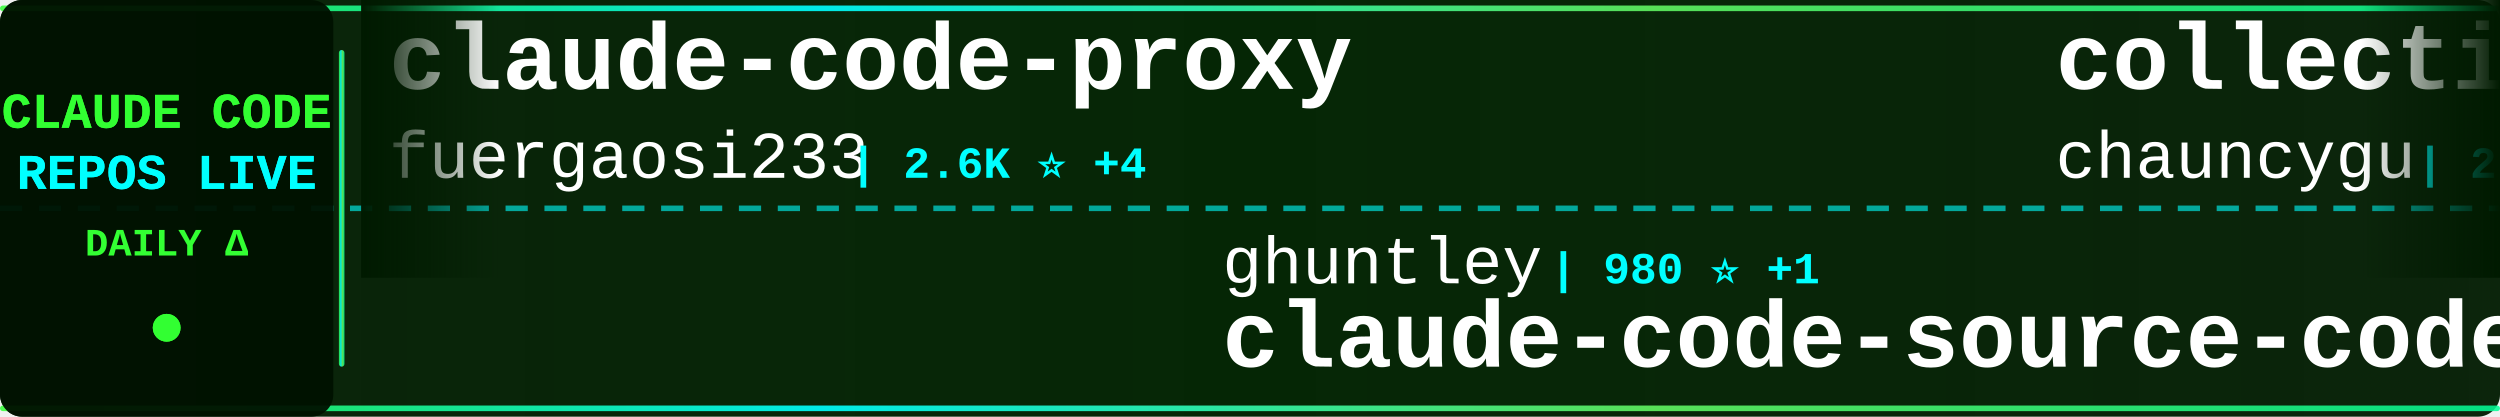
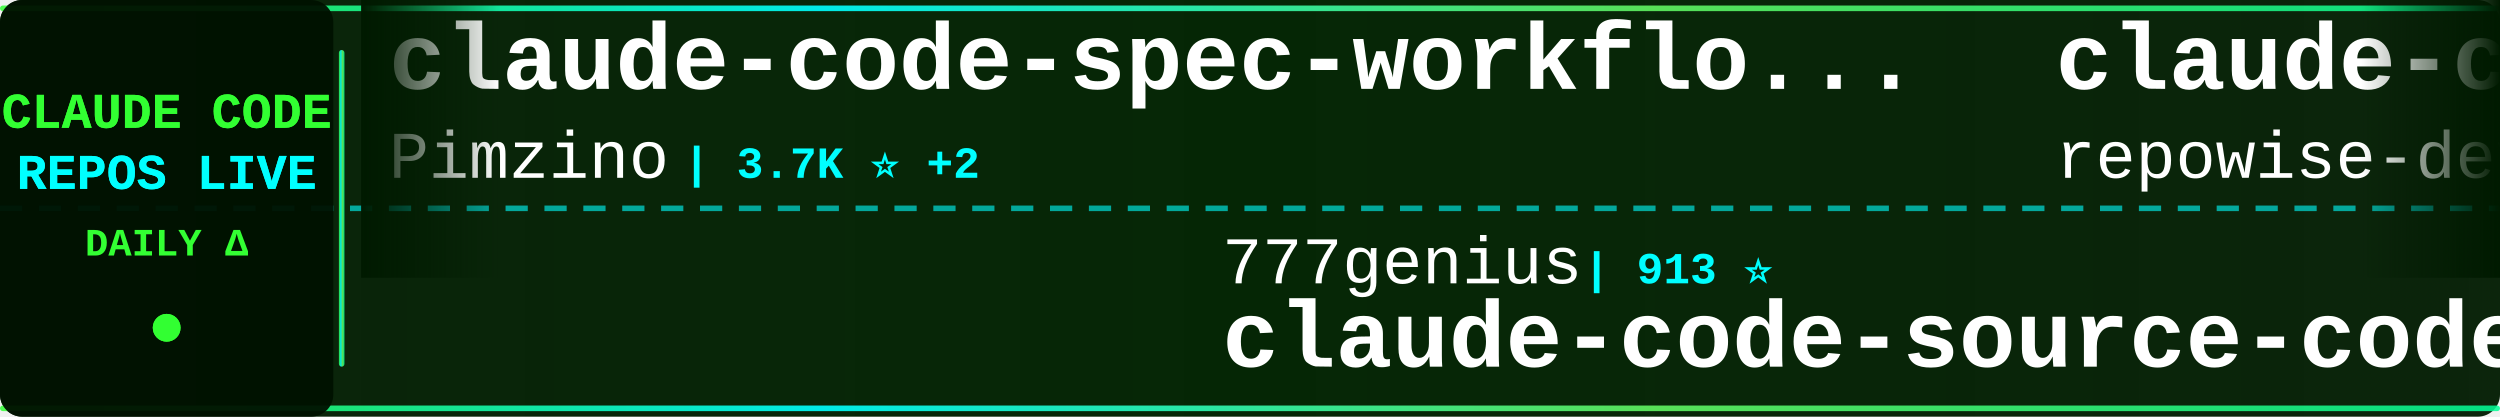
<svg xmlns="http://www.w3.org/2000/svg" width="900" height="150">
  <defs>
    <linearGradient id="tickerBg" x1="0%" y1="0%" x2="100%" y2="0%">
      <stop offset="0%" style="stop-color:#001a00;stop-opacity:0.95" />
      <stop offset="50%" style="stop-color:#002200;stop-opacity:0.98" />
      <stop offset="100%" style="stop-color:#001a00;stop-opacity:0.95" />
    </linearGradient>
    <linearGradient id="borderGrad" x1="0%" y1="0%" x2="100%" y2="0%">
      <stop offset="0%" style="stop-color:#33ff33;stop-opacity:0.85">
        <animate attributeName="stop-opacity" values="0.85;1;0.85" dur="2s" repeatCount="indefinite" />
      </stop>
      <stop offset="33%" style="stop-color:#00ffff;stop-opacity:0.9">
        <animate attributeName="stop-opacity" values="0.9;1;0.9" dur="2.2s" repeatCount="indefinite" />
      </stop>
      <stop offset="66%" style="stop-color:#66ff66;stop-opacity:0.85">
        <animate attributeName="stop-opacity" values="0.85;1;0.85" dur="1.8s" repeatCount="indefinite" />
      </stop>
      <stop offset="100%" style="stop-color:#00ff99;stop-opacity:0.85">
        <animate attributeName="stop-opacity" values="0.85;1;0.85" dur="2s" repeatCount="indefinite" />
      </stop>
    </linearGradient>
    <filter id="textGlow">
      <feGaussianBlur stdDeviation="0.1" result="coloredBlur" />
      <feMerge>
        <feMergeNode in="coloredBlur" />
        <feMergeNode in="SourceGraphic" />
      </feMerge>
    </filter>
    <filter id="metricGlow">
      <feGaussianBlur stdDeviation="0.2" result="coloredBlur" />
      <feMerge>
        <feMergeNode in="coloredBlur" />
        <feMergeNode in="SourceGraphic" />
      </feMerge>
    </filter>
    <linearGradient id="leftFade" x1="0%" y1="0%" x2="100%" y2="0%">
      <stop offset="0%" style="stop-color:#001a00;stop-opacity:1" />
      <stop offset="100%" style="stop-color:#001a00;stop-opacity:0" />
    </linearGradient>
    <linearGradient id="rightFade" x1="0%" y1="0%" x2="100%" y2="0%">
      <stop offset="0%" style="stop-color:#001a00;stop-opacity:0" />
      <stop offset="100%" style="stop-color:#001a00;stop-opacity:1" />
    </linearGradient>
  </defs>
  <rect width="900" height="150" fill="url(#tickerBg)" rx="8" />
  <rect x="0" y="2" width="900" height="2" fill="url(#borderGrad)" rx="1" />
  <rect x="0" y="146" width="900" height="2" fill="url(#borderGrad)" rx="1" />
  <line x1="0" y1="75" x2="900" y2="75" stroke="#00ffff" stroke-width="2" stroke-dasharray="8 6" opacity="0.6" />
  <rect x="0" y="0" width="120" height="150" fill="#001100" opacity="0.95" rx="8" />
  <text x="60" y="46" font-family="'Courier New', monospace" font-size="18" font-weight="bold" fill="#33ff33" text-anchor="middle" filter="url(#textGlow)">
    CLAUDE CODE
  </text>
  <text x="60" y="68" font-family="'Courier New', monospace" font-size="18" font-weight="bold" fill="#00ffff" text-anchor="middle" filter="url(#textGlow)">
    REPOS LIVE
  </text>
  <text x="60" y="92" font-family="'Courier New', monospace" font-size="14" font-weight="bold" fill="#33ff33" text-anchor="middle">
    DAILY Δ
  </text>
  <circle cx="60" cy="118" r="5" fill="#33ff33" filter="url(#metricGlow)">
    <animate attributeName="r" values="4;6;4" dur="1.5s" repeatCount="indefinite" />
    <animate attributeName="opacity" values="0.6;1;0.6" dur="1.5s" repeatCount="indefinite" />
  </circle>
  <rect x="122" y="18" width="2" height="114" fill="url(#borderGrad)" rx="1" />
  <clipPath id="tickerClip">
    <rect x="130" y="0" width="770" height="150" />
  </clipPath>
  <g clip-path="url(#tickerClip)">
    <g id="tickerItems">
      <animateTransform attributeName="transform" attributeType="XML" type="translate" from="0 0" to="-3000 0" dur="54s" repeatCount="indefinite" />
      <g transform="translate(0, 0)">
-         <text x="140" y="32" font-family="'Courier New', monospace" font-size="34" font-weight="bold" fill="#ffffff">claude-code-proxy</text>
-         <text x="140" y="64" font-family="'Courier New', monospace" font-size="24" font-weight="normal" fill="#ffffff" opacity="1.0">fuergaosi233</text>
-         <text x="306" y="64" font-family="'Courier New', monospace" font-size="16" font-weight="bold" fill="#00ffff"> | 2.6K ⭐ +4</text>
+         <text x="140" y="32" font-family="'Courier New', monospace" font-size="34" font-weight="bold" fill="#ffffff">claude-code-spec-workflo...</text>
+         <text x="140" y="64" font-family="'Courier New', monospace" font-size="24" font-weight="normal" fill="#ffffff" opacity="1.0">Pimzino</text>
+         <text x="246" y="64" font-family="'Courier New', monospace" font-size="16" font-weight="bold" fill="#00ffff"> | 3.7K ⭐ +2</text>
      </g>
      <g transform="translate(300, 0)">
-         <text x="140" y="102" font-family="'Courier New', monospace" font-size="24" font-weight="normal" fill="#ffffff" opacity="1.0">ghuntley</text>
-         <text x="258" y="102" font-family="'Courier New', monospace" font-size="16" font-weight="bold" fill="#00ffff"> | 980 ⭐ +1</text>
-         <text x="140" y="132" font-family="'Courier New', monospace" font-size="34" font-weight="bold" fill="#ffffff">claude-code-source-code-...</text>
+         <text x="140" y="102" font-family="'Courier New', monospace" font-size="24" font-weight="normal" fill="#ffffff" opacity="1.0">777genius</text>
+         <text x="270" y="102" font-family="'Courier New', monospace" font-size="16" font-weight="bold" fill="#00ffff"> | 913 ⭐</text>
+         <text x="140" y="132" font-family="'Courier New', monospace" font-size="34" font-weight="bold" fill="#ffffff">claude-code-source-code</text>
      </g>
      <g transform="translate(600, 0)">
-         <text x="140" y="32" font-family="'Courier New', monospace" font-size="34" font-weight="bold" fill="#ffffff">collection-claude-code-s...</text>
-         <text x="140" y="64" font-family="'Courier New', monospace" font-size="24" font-weight="normal" fill="#ffffff" opacity="1.0">chauncygu</text>
-         <text x="270" y="64" font-family="'Courier New', monospace" font-size="16" font-weight="bold" fill="#00ffff"> | 2.5K ⭐ +5</text>
+         <text x="140" y="32" font-family="'Courier New', monospace" font-size="34" font-weight="bold" fill="#ffffff">claude-code-prompts</text>
+         <text x="140" y="64" font-family="'Courier New', monospace" font-size="24" font-weight="normal" fill="#ffffff" opacity="1.0">repowise-dev</text>
+         <text x="306" y="64" font-family="'Courier New', monospace" font-size="16" font-weight="bold" fill="#00ffff"> | 1.1K ⭐ +5</text>
      </g>
      <g transform="translate(900, 0)">
-         <text x="140" y="102" font-family="'Courier New', monospace" font-size="24" font-weight="normal" fill="#ffffff" opacity="1.0">disler</text>
-         <text x="234" y="102" font-family="'Courier New', monospace" font-size="16" font-weight="bold" fill="#00ffff"> | 1.3K ⭐ +14</text>
-         <text x="140" y="132" font-family="'Courier New', monospace" font-size="34" font-weight="bold" fill="#ffffff">pi-vs-claude-code</text>
+         <text x="140" y="102" font-family="'Courier New', monospace" font-size="24" font-weight="normal" fill="#ffffff" opacity="1.0">AprilNEA</text>
+         <text x="258" y="102" font-family="'Courier New', monospace" font-size="16" font-weight="bold" fill="#00ffff"> | 384 ⭐</text>
+         <text x="140" y="132" font-family="'Courier New', monospace" font-size="34" font-weight="bold" fill="#ffffff">claude-code-source</text>
      </g>
      <g transform="translate(1200, 0)">
-         <text x="140" y="32" font-family="'Courier New', monospace" font-size="34" font-weight="bold" fill="#ffffff">claude-code-prompts</text>
-         <text x="140" y="64" font-family="'Courier New', monospace" font-size="24" font-weight="normal" fill="#ffffff" opacity="1.0">repowise-dev</text>
-         <text x="306" y="64" font-family="'Courier New', monospace" font-size="16" font-weight="bold" fill="#00ffff"> | 1.1K ⭐ +3</text>
+         <text x="140" y="32" font-family="'Courier New', monospace" font-size="34" font-weight="bold" fill="#ffffff">claude-code-guide</text>
+         <text x="140" y="64" font-family="'Courier New', monospace" font-size="24" font-weight="normal" fill="#ffffff" opacity="1.0">Cranot</text>
+         <text x="234" y="64" font-family="'Courier New', monospace" font-size="16" font-weight="bold" fill="#00ffff"> | 2.8K ⭐ +2</text>
      </g>
      <g transform="translate(1500, 0)">
-         <text x="140" y="102" font-family="'Courier New', monospace" font-size="24" font-weight="normal" fill="#ffffff" opacity="1.0">zstmfhy</text>
-         <text x="246" y="102" font-family="'Courier New', monospace" font-size="16" font-weight="bold" fill="#00ffff"> | 190 ⭐</text>
-         <text x="140" y="132" font-family="'Courier New', monospace" font-size="34" font-weight="bold" fill="#ffffff">Claude-code</text>
+         <text x="140" y="102" font-family="'Courier New', monospace" font-size="24" font-weight="normal" fill="#ffffff" opacity="1.0">https-deeplearning-ai</text>
+         <text x="414" y="102" font-family="'Courier New', monospace" font-size="16" font-weight="bold" fill="#00ffff"> | 521 ⭐ +1</text>
+         <text x="140" y="132" font-family="'Courier New', monospace" font-size="34" font-weight="bold" fill="#ffffff">sc-claude-code-files</text>
      </g>
      <g transform="translate(1800, 0)">
+         <text x="140" y="32" font-family="'Courier New', monospace" font-size="34" font-weight="bold" fill="#ffffff">edmunds-claude-code</text>
+         <text x="140" y="64" font-family="'Courier New', monospace" font-size="24" font-weight="normal" fill="#ffffff" opacity="1.0">edmund-io</text>
+         <text x="270" y="64" font-family="'Courier New', monospace" font-size="16" font-weight="bold" fill="#00ffff"> | 1.4K ⭐ +2</text>
+       </g>
+       <g transform="translate(2100, 0)">
+         <text x="140" y="102" font-family="'Courier New', monospace" font-size="24" font-weight="normal" fill="#ffffff" opacity="1.0">kodu-ai</text>
+         <text x="246" y="102" font-family="'Courier New', monospace" font-size="16" font-weight="bold" fill="#00ffff"> | 5.3K ⭐</text>
+         <text x="140" y="132" font-family="'Courier New', monospace" font-size="34" font-weight="bold" fill="#ffffff">claude-coder</text>
+       </g>
+       <g transform="translate(2400, 0)">
        <text x="140" y="32" font-family="'Courier New', monospace" font-size="34" font-weight="bold" fill="#ffffff">claude-code-rust</text>
        <text x="140" y="64" font-family="'Courier New', monospace" font-size="24" font-weight="normal" fill="#ffffff" opacity="1.0">lorryjovens-hub</text>
        <text x="342" y="64" font-family="'Courier New', monospace" font-size="16" font-weight="bold" fill="#00ffff"> | 1.6K ⭐ +3</text>
      </g>
-       <g transform="translate(2100, 0)">
-         <text x="140" y="102" font-family="'Courier New', monospace" font-size="24" font-weight="normal" fill="#ffffff" opacity="1.0">hangsman</text>
-         <text x="258" y="102" font-family="'Courier New', monospace" font-size="16" font-weight="bold" fill="#00ffff"> | 782 ⭐</text>
-         <text x="140" y="132" font-family="'Courier New', monospace" font-size="34" font-weight="bold" fill="#ffffff">claude-code-source</text>
-       </g>
-       <g transform="translate(2400, 0)">
-         <text x="140" y="32" font-family="'Courier New', monospace" font-size="34" font-weight="bold" fill="#ffffff">my-claude-code-setup</text>
-         <text x="140" y="64" font-family="'Courier New', monospace" font-size="24" font-weight="normal" fill="#ffffff" opacity="1.0">centminmod</text>
-         <text x="282" y="64" font-family="'Courier New', monospace" font-size="16" font-weight="bold" fill="#00ffff"> | 2.4K ⭐ +2</text>
-       </g>
      <g transform="translate(2700, 0)">
-         <text x="140" y="102" font-family="'Courier New', monospace" font-size="24" font-weight="normal" fill="#ffffff" opacity="1.0">SeemSeam</text>
-         <text x="258" y="102" font-family="'Courier New', monospace" font-size="16" font-weight="bold" fill="#00ffff"> | 2.8K ⭐ +18</text>
-         <text x="140" y="132" font-family="'Courier New', monospace" font-size="34" font-weight="bold" fill="#ffffff">claude_codex_bridge</text>
+         <text x="140" y="102" font-family="'Courier New', monospace" font-size="24" font-weight="normal" fill="#ffffff" opacity="1.0">Maciek-roboblog</text>
+         <text x="342" y="102" font-family="'Courier New', monospace" font-size="16" font-weight="bold" fill="#00ffff"> | 8.1K ⭐ +8</text>
+         <text x="140" y="132" font-family="'Courier New', monospace" font-size="34" font-weight="bold" fill="#ffffff">Claude-Code-Usage-Monito...</text>
      </g>
      <g transform="translate(3000, 0)">
-         <text x="140" y="32" font-family="'Courier New', monospace" font-size="34" font-weight="bold" fill="#ffffff">claude-code-proxy</text>
-         <text x="140" y="64" font-family="'Courier New', monospace" font-size="24" font-weight="normal" fill="#ffffff" opacity="1.0">fuergaosi233</text>
-         <text x="306" y="64" font-family="'Courier New', monospace" font-size="16" font-weight="bold" fill="#00ffff"> | 2.6K ⭐ +4</text>
+         <text x="140" y="32" font-family="'Courier New', monospace" font-size="34" font-weight="bold" fill="#ffffff">claude-code-spec-workflo...</text>
+         <text x="140" y="64" font-family="'Courier New', monospace" font-size="24" font-weight="normal" fill="#ffffff" opacity="1.0">Pimzino</text>
+         <text x="246" y="64" font-family="'Courier New', monospace" font-size="16" font-weight="bold" fill="#00ffff"> | 3.7K ⭐ +2</text>
      </g>
      <g transform="translate(3300, 0)">
-         <text x="140" y="102" font-family="'Courier New', monospace" font-size="24" font-weight="normal" fill="#ffffff" opacity="1.0">ghuntley</text>
-         <text x="258" y="102" font-family="'Courier New', monospace" font-size="16" font-weight="bold" fill="#00ffff"> | 980 ⭐ +1</text>
-         <text x="140" y="132" font-family="'Courier New', monospace" font-size="34" font-weight="bold" fill="#ffffff">claude-code-source-code-...</text>
+         <text x="140" y="102" font-family="'Courier New', monospace" font-size="24" font-weight="normal" fill="#ffffff" opacity="1.0">777genius</text>
+         <text x="270" y="102" font-family="'Courier New', monospace" font-size="16" font-weight="bold" fill="#00ffff"> | 913 ⭐</text>
+         <text x="140" y="132" font-family="'Courier New', monospace" font-size="34" font-weight="bold" fill="#ffffff">claude-code-source-code</text>
      </g>
      <g transform="translate(3600, 0)">
-         <text x="140" y="32" font-family="'Courier New', monospace" font-size="34" font-weight="bold" fill="#ffffff">collection-claude-code-s...</text>
-         <text x="140" y="64" font-family="'Courier New', monospace" font-size="24" font-weight="normal" fill="#ffffff" opacity="1.0">chauncygu</text>
-         <text x="270" y="64" font-family="'Courier New', monospace" font-size="16" font-weight="bold" fill="#00ffff"> | 2.5K ⭐ +5</text>
+         <text x="140" y="32" font-family="'Courier New', monospace" font-size="34" font-weight="bold" fill="#ffffff">claude-code-prompts</text>
+         <text x="140" y="64" font-family="'Courier New', monospace" font-size="24" font-weight="normal" fill="#ffffff" opacity="1.0">repowise-dev</text>
+         <text x="306" y="64" font-family="'Courier New', monospace" font-size="16" font-weight="bold" fill="#00ffff"> | 1.1K ⭐ +5</text>
      </g>
      <g transform="translate(3900, 0)">
-         <text x="140" y="102" font-family="'Courier New', monospace" font-size="24" font-weight="normal" fill="#ffffff" opacity="1.0">disler</text>
-         <text x="234" y="102" font-family="'Courier New', monospace" font-size="16" font-weight="bold" fill="#00ffff"> | 1.3K ⭐ +14</text>
-         <text x="140" y="132" font-family="'Courier New', monospace" font-size="34" font-weight="bold" fill="#ffffff">pi-vs-claude-code</text>
+         <text x="140" y="102" font-family="'Courier New', monospace" font-size="24" font-weight="normal" fill="#ffffff" opacity="1.0">AprilNEA</text>
+         <text x="258" y="102" font-family="'Courier New', monospace" font-size="16" font-weight="bold" fill="#00ffff"> | 384 ⭐</text>
+         <text x="140" y="132" font-family="'Courier New', monospace" font-size="34" font-weight="bold" fill="#ffffff">claude-code-source</text>
      </g>
    </g>
  </g>
  <rect x="130" y="0" width="50" height="100" fill="url(#leftFade)" />
  <rect x="850" y="0" width="50" height="100" fill="url(#rightFade)" />
</svg>
